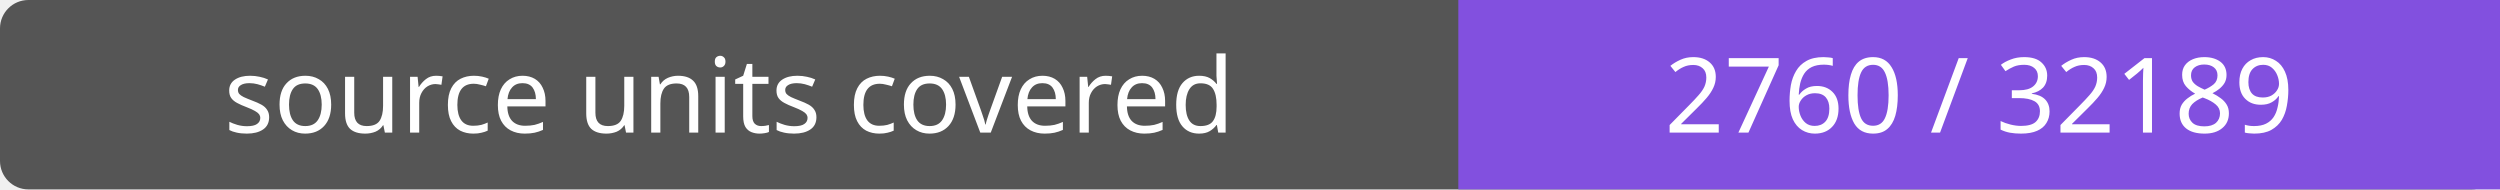
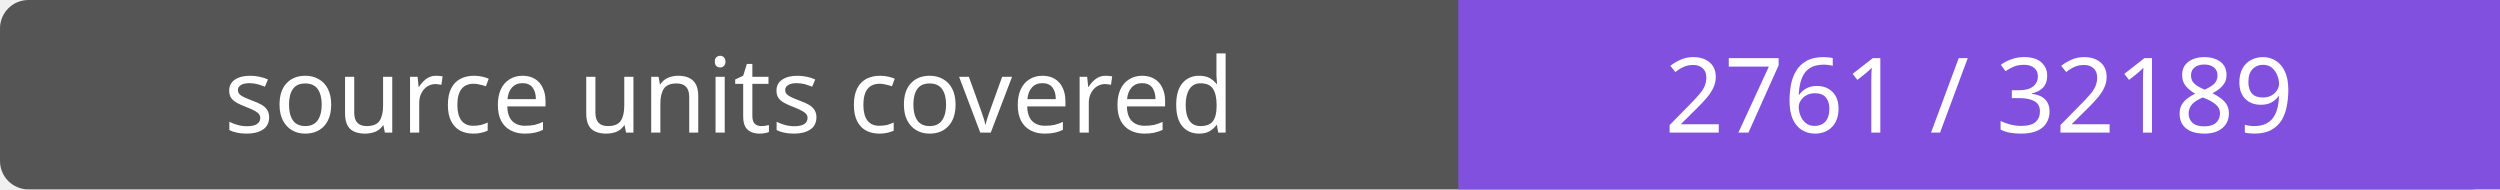
- <svg xmlns="http://www.w3.org/2000/svg" width="264" height="20" role="img" aria-label="source units covered: 2760 / 32189">
+ <svg xmlns="http://www.w3.org/2000/svg" width="264" height="20" role="img" aria-label="source units covered: 2761 / 32189">
  <rect width="264" height="20" rx="3" fill="#555" />
  <path fill="#8250df" d="M154 0h110v20H154z" />
  <g fill="#fff" text-anchor="middle" font-family="Verdana,sans-serif" font-size="11">
    <text x="77.0" y="14">source units covered</text>
-     <text x="209.0" y="14">2760 / 32189</text>
+     <text x="209.0" y="14">2761 / 32189</text>
  </g>
</svg>
